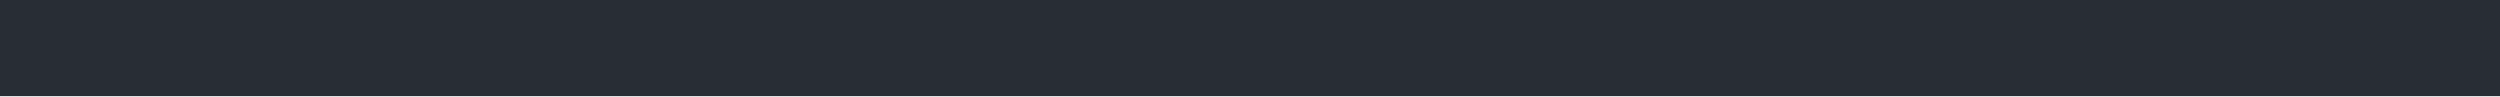
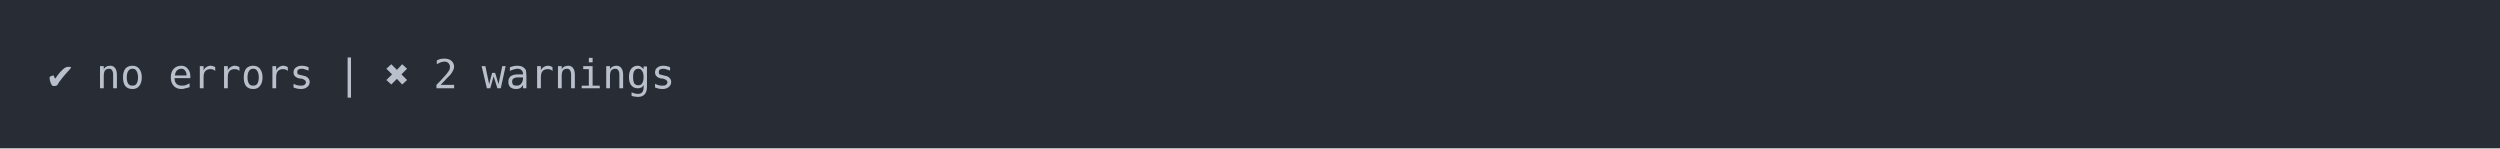
- <svg xmlns="http://www.w3.org/2000/svg" xmlns:xlink="http://www.w3.org/1999/xlink" width="1040" height="40">
-   <rect width="1040" height="40" rx="0" ry="0" class="a" />
-   <svg height="0" viewBox="0 0 100 0" width="1000" x="20" y="20">
-     <style>.a{fill:rgb(40,45,53)}.b{font-family:'Fira Code',Monaco,Consolas,Menlo,'Bitstream Vera Sans Mono','Powerline Symbols',monospace}.c{fill:transparent}</style>
+ <svg xmlns="http://www.w3.org/2000/svg" xmlns:xlink="http://www.w3.org/1999/xlink" width="1040" height="61.71">
+   <rect width="1040" height="61.71" rx="0" ry="0" class="a" />
+   <svg height="21.71" viewBox="0 0 100 2.171" width="1000" x="20" y="20">
+     <style>.a{fill:rgb(40,45,53)}.b{font-family:'Fira Code',Monaco,Consolas,Menlo,'Bitstream Vera Sans Mono','Powerline Symbols',monospace}.c{fill:transparent}.d{fill:rgb(185,192,203);white-space:pre}</style>
    <g font-family="'Fira Code',Monaco,Consolas,Menlo,'Bitstream Vera Sans Mono','Powerline Symbols',monospace" font-size="1.67" class="b">
      <defs>
        <symbol id="a">
-           <rect height="1" width="100" x="0" y="0" class="c" />
+           <rect height="2" width="100" x="0" y="0" class="c" />
        </symbol>
      </defs>
-       <rect height="0" width="100" class="a" />
+       <rect height="2.171" width="100" class="a" />
      <svg x="0" y="0" width="100">
        <svg x="0">
          <use xlink:href="#a" />
+           <text x="0" y="1.67" class="d">✔</text>
+           <text x="2.004" y="1.67" class="d">no</text>
+           <text x="5.01" y="1.67" class="d">errors</text>
+           <text x="12.024" y="1.67" class="d">|</text>
+           <text x="14.028" y="1.67" class="d">✖</text>
+           <text x="16.032" y="1.67" class="d">2</text>
+           <text x="18.036" y="1.67" class="d">warnings</text>
        </svg>
      </svg>
    </g>
  </svg>
</svg>
